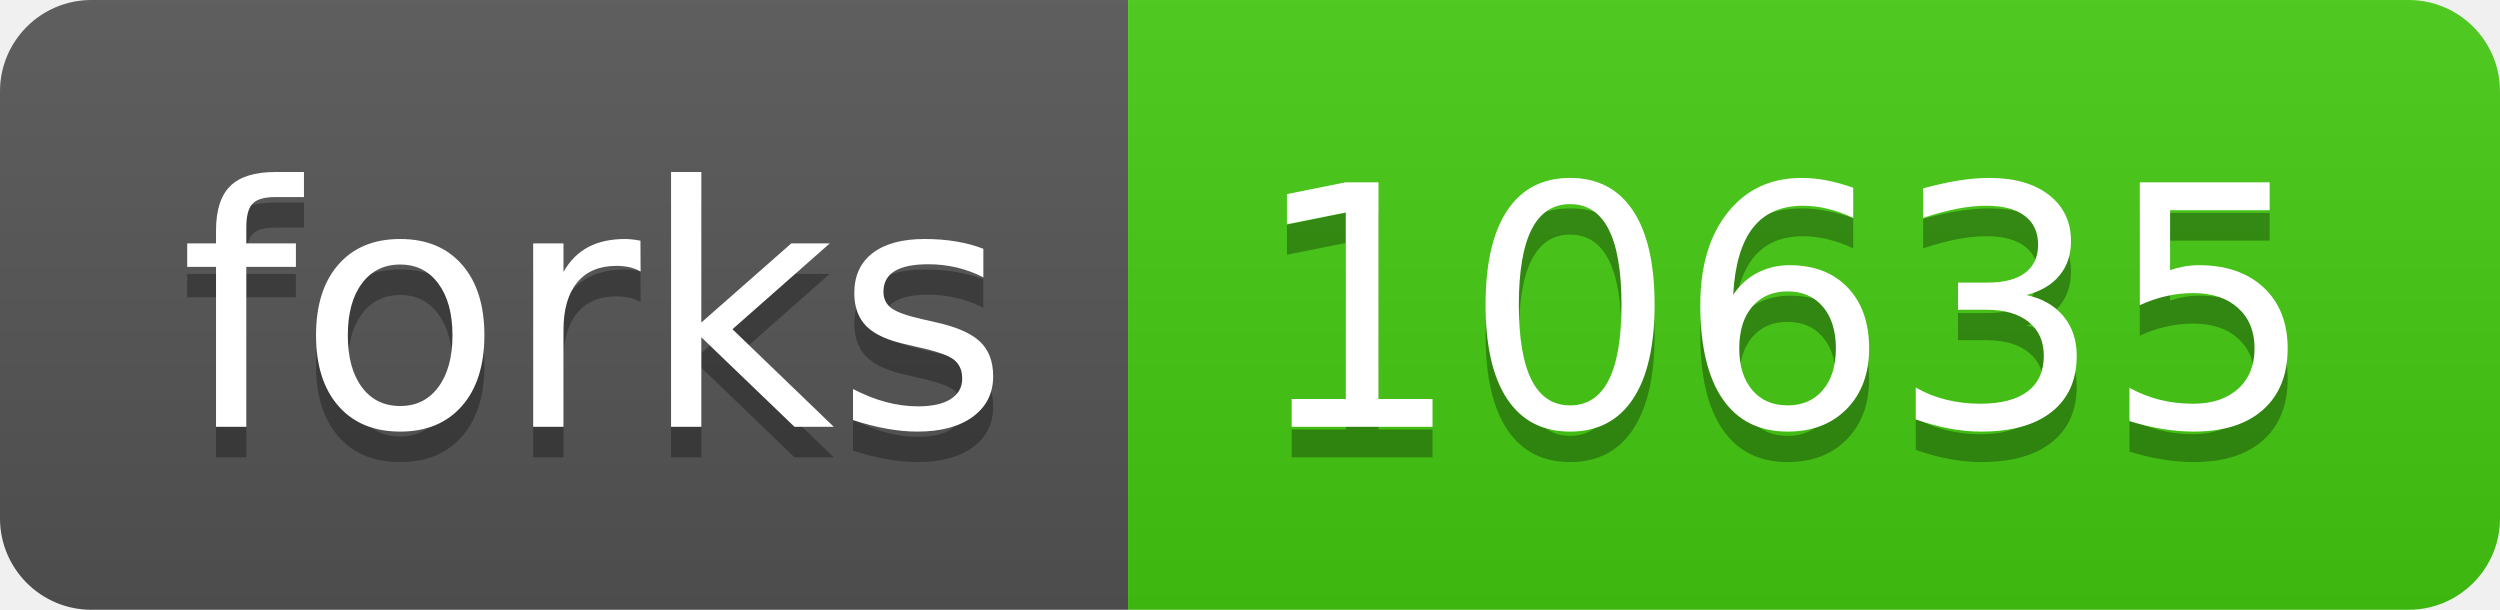
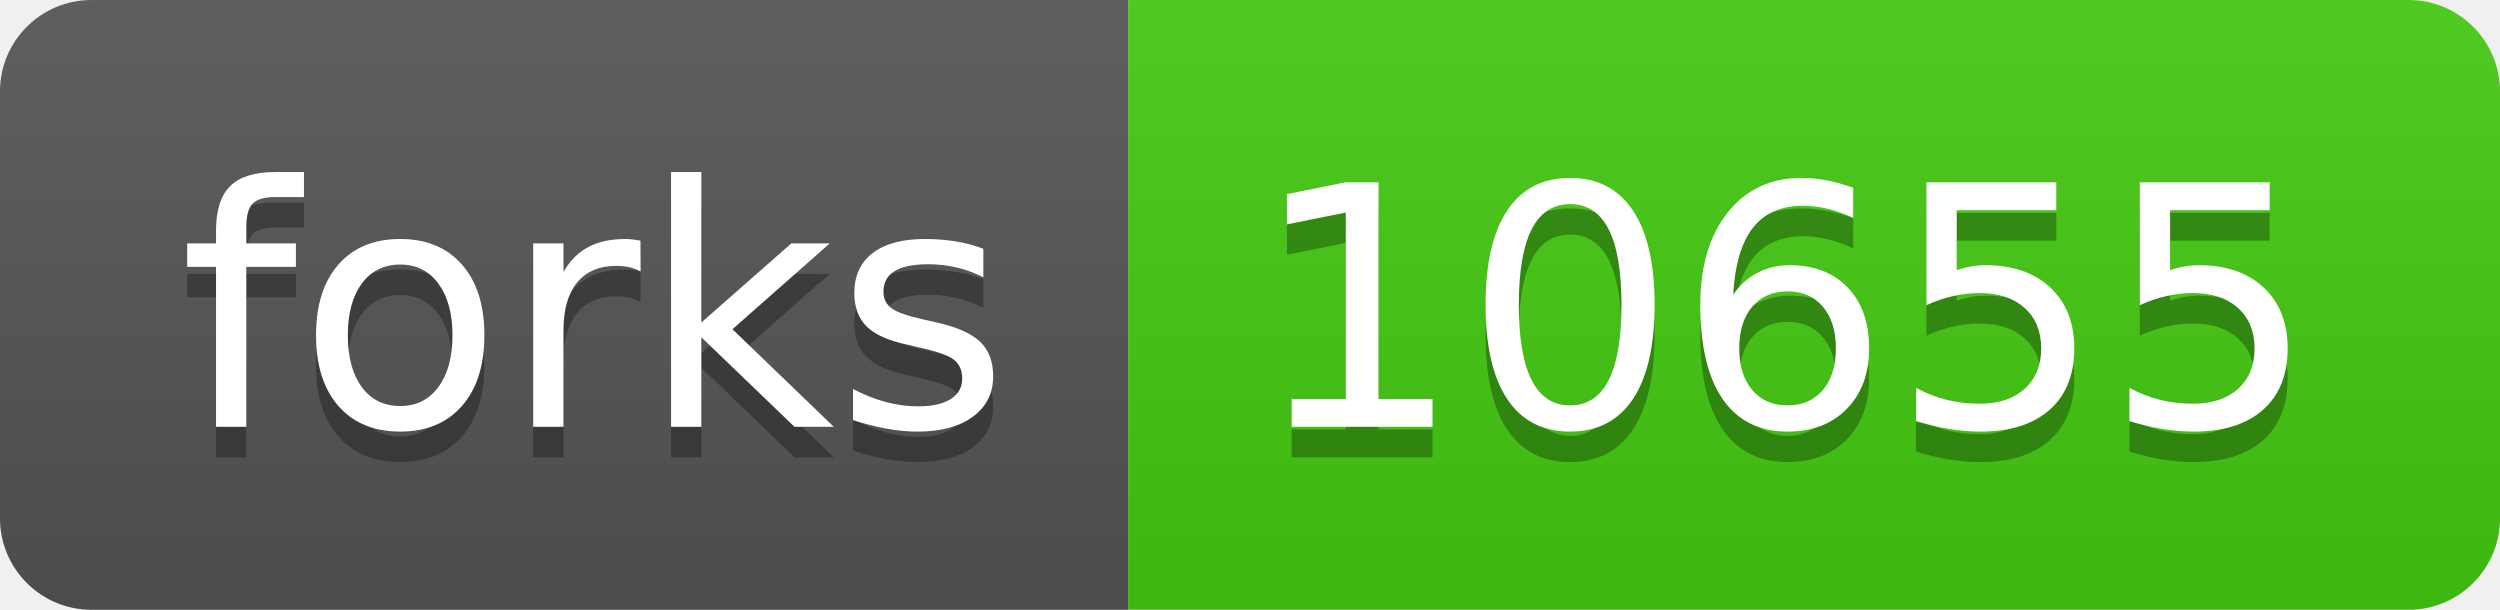
<svg xmlns="http://www.w3.org/2000/svg" width="82" height="20">
  <linearGradient id="s" x2="0" y2="100%">
    <stop offset="0" stop-color="#bbb" stop-opacity=".1" />
    <stop offset="1" stop-opacity=".1" />
  </linearGradient>
  <clipPath id="r">
    <rect width="82" height="20" rx="3" fill="#fff" />
  </clipPath>
  <g clip-path="url(#r)">
    <rect width="37" height="20" fill="#555" />
    <rect x="37" width="45" height="20" fill="#4c1" />
    <rect width="82" height="20" fill="url(#s)" />
  </g>
  <g fill="#fff" text-anchor="middle" font-family="Verdana,Geneva,DejaVu Sans,sans-serif" text-rendering="geometricPrecision" font-size="110">
    <text x="195" y="150" fill="#010101" fill-opacity=".3" transform="scale(.1)" textLength="270">forks</text>
    <text x="195" y="140" transform="scale(.1)" textLength="270">forks</text>
-     <text x="585" y="150" fill="#010101" fill-opacity=".3" transform="scale(.1)" textLength="350">10635</text>
-     <text x="585" y="140" transform="scale(.1)" textLength="350">10635</text>
+     <text x="585" y="150" fill="#010101" fill-opacity=".3" transform="scale(.1)" textLength="350">10655</text>
+     <text x="585" y="140" transform="scale(.1)" textLength="350">10655</text>
  </g>
</svg>
